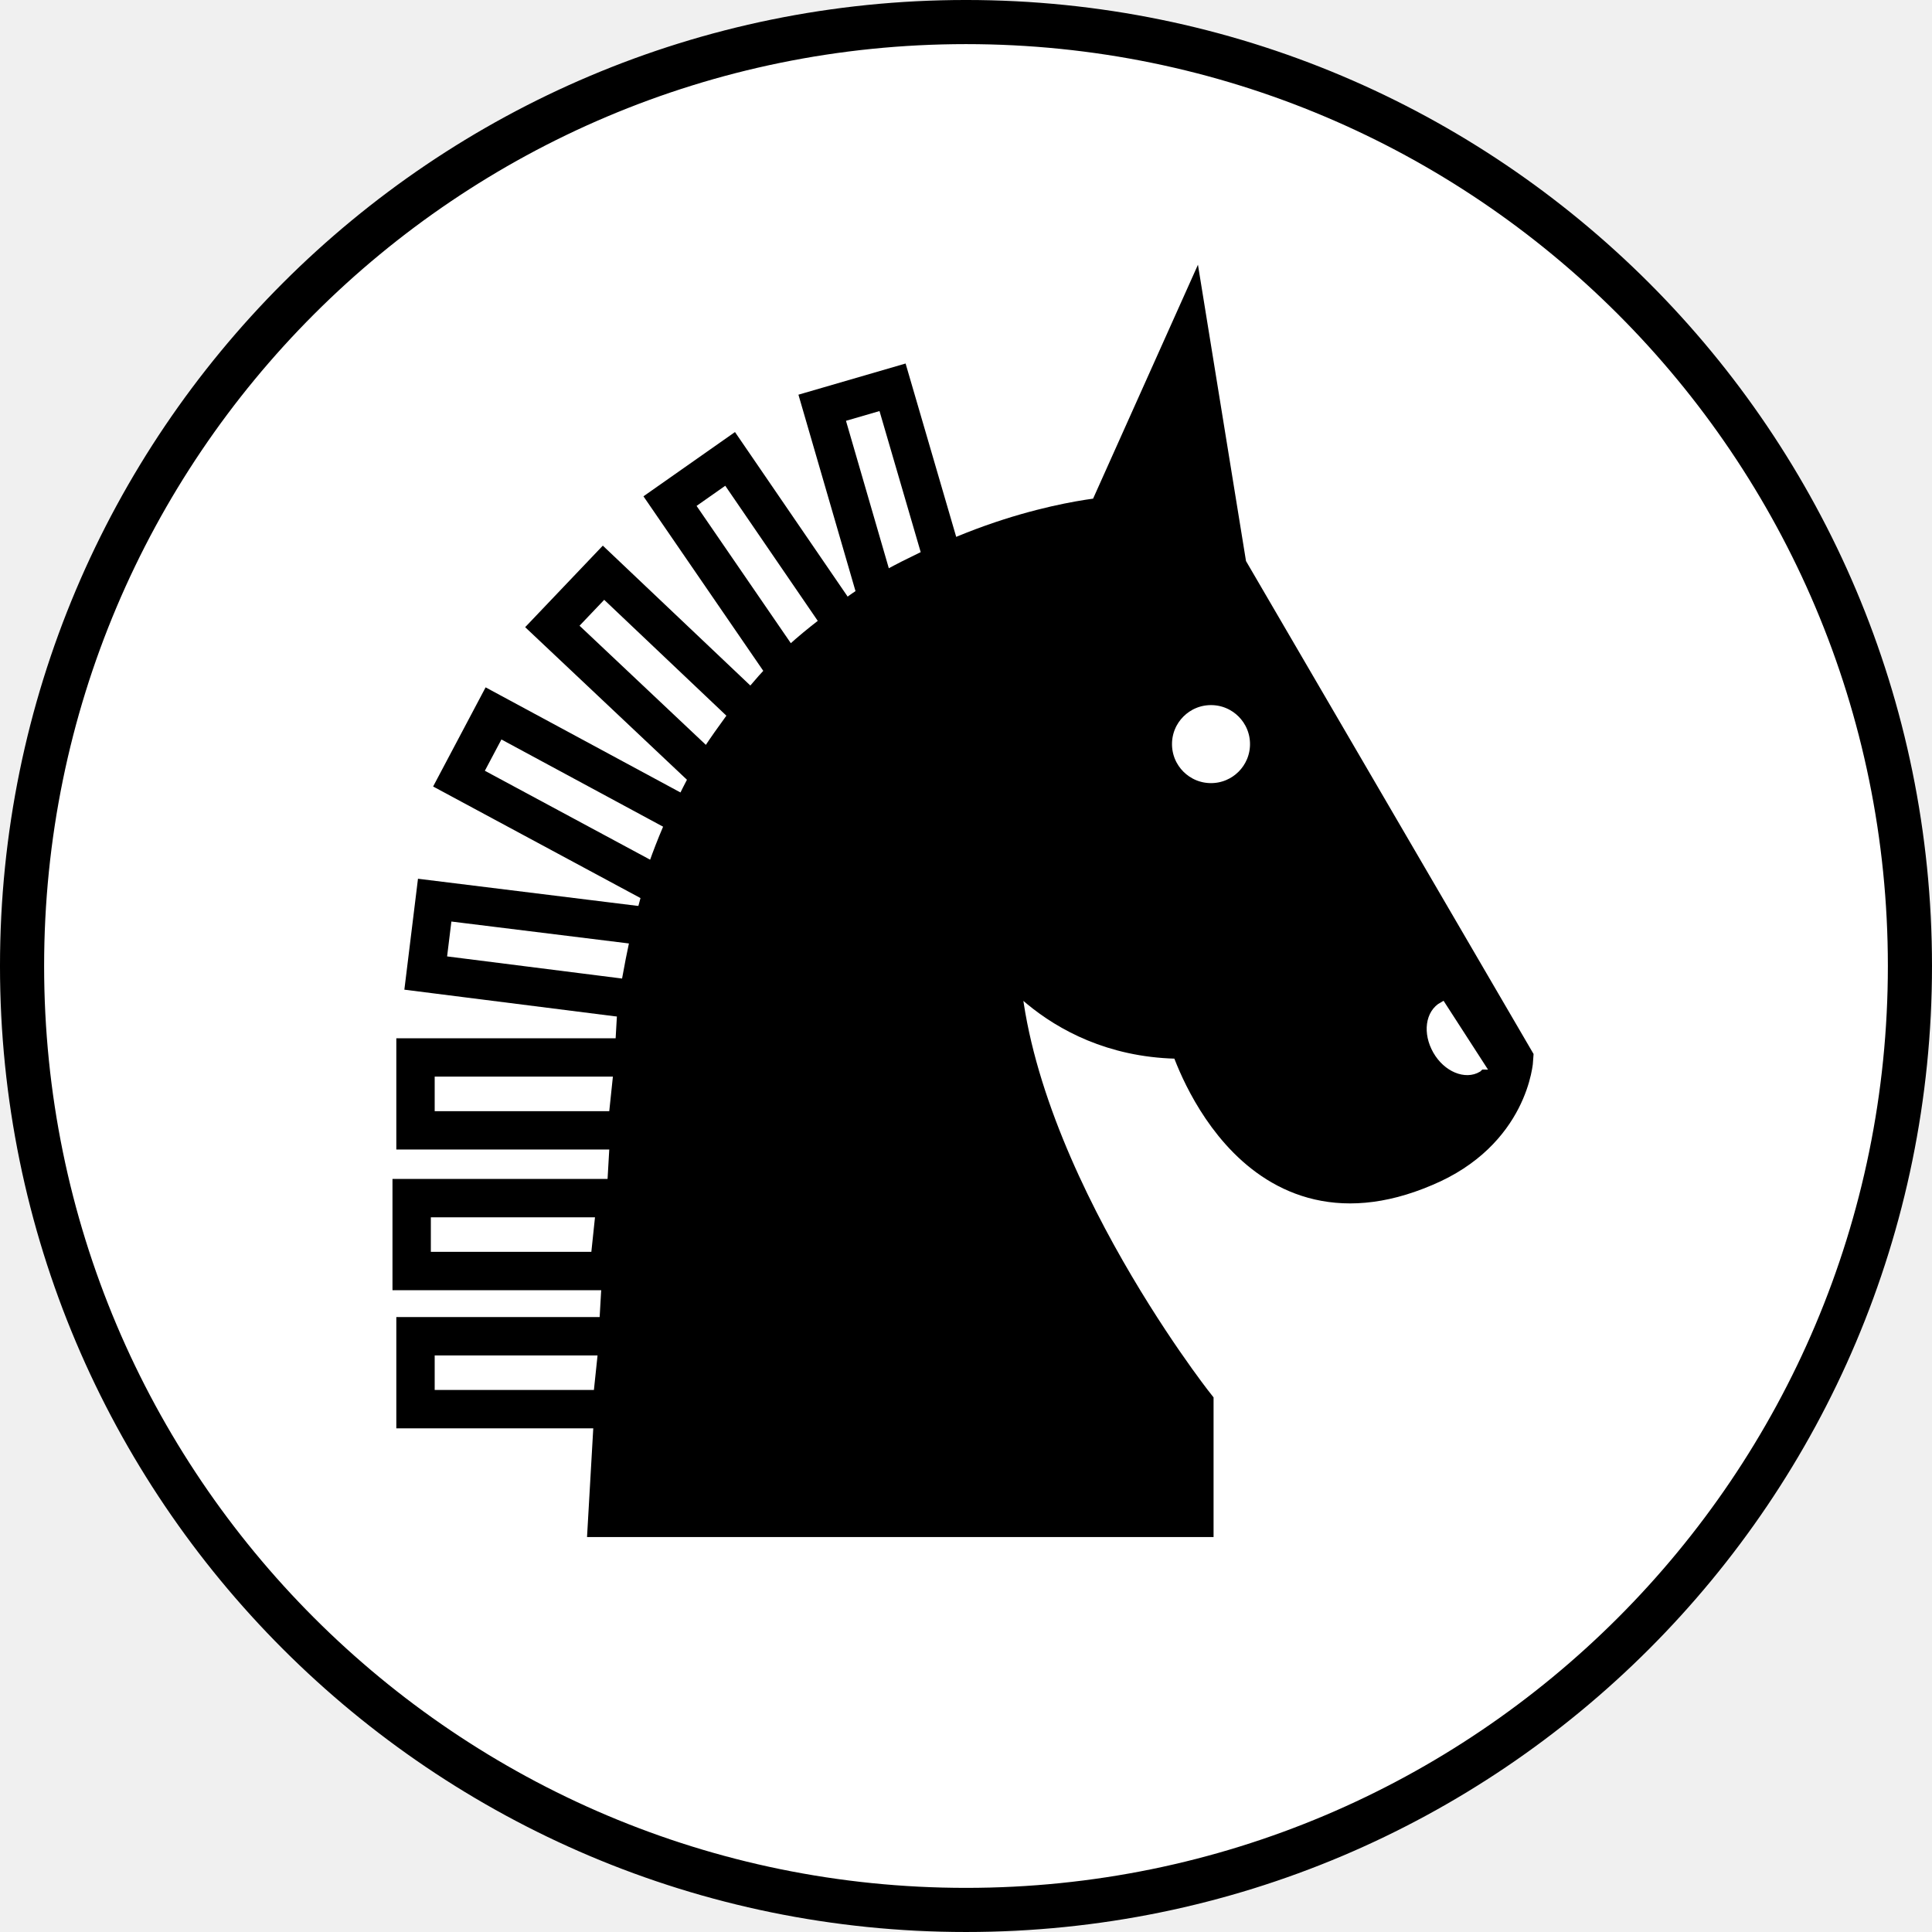
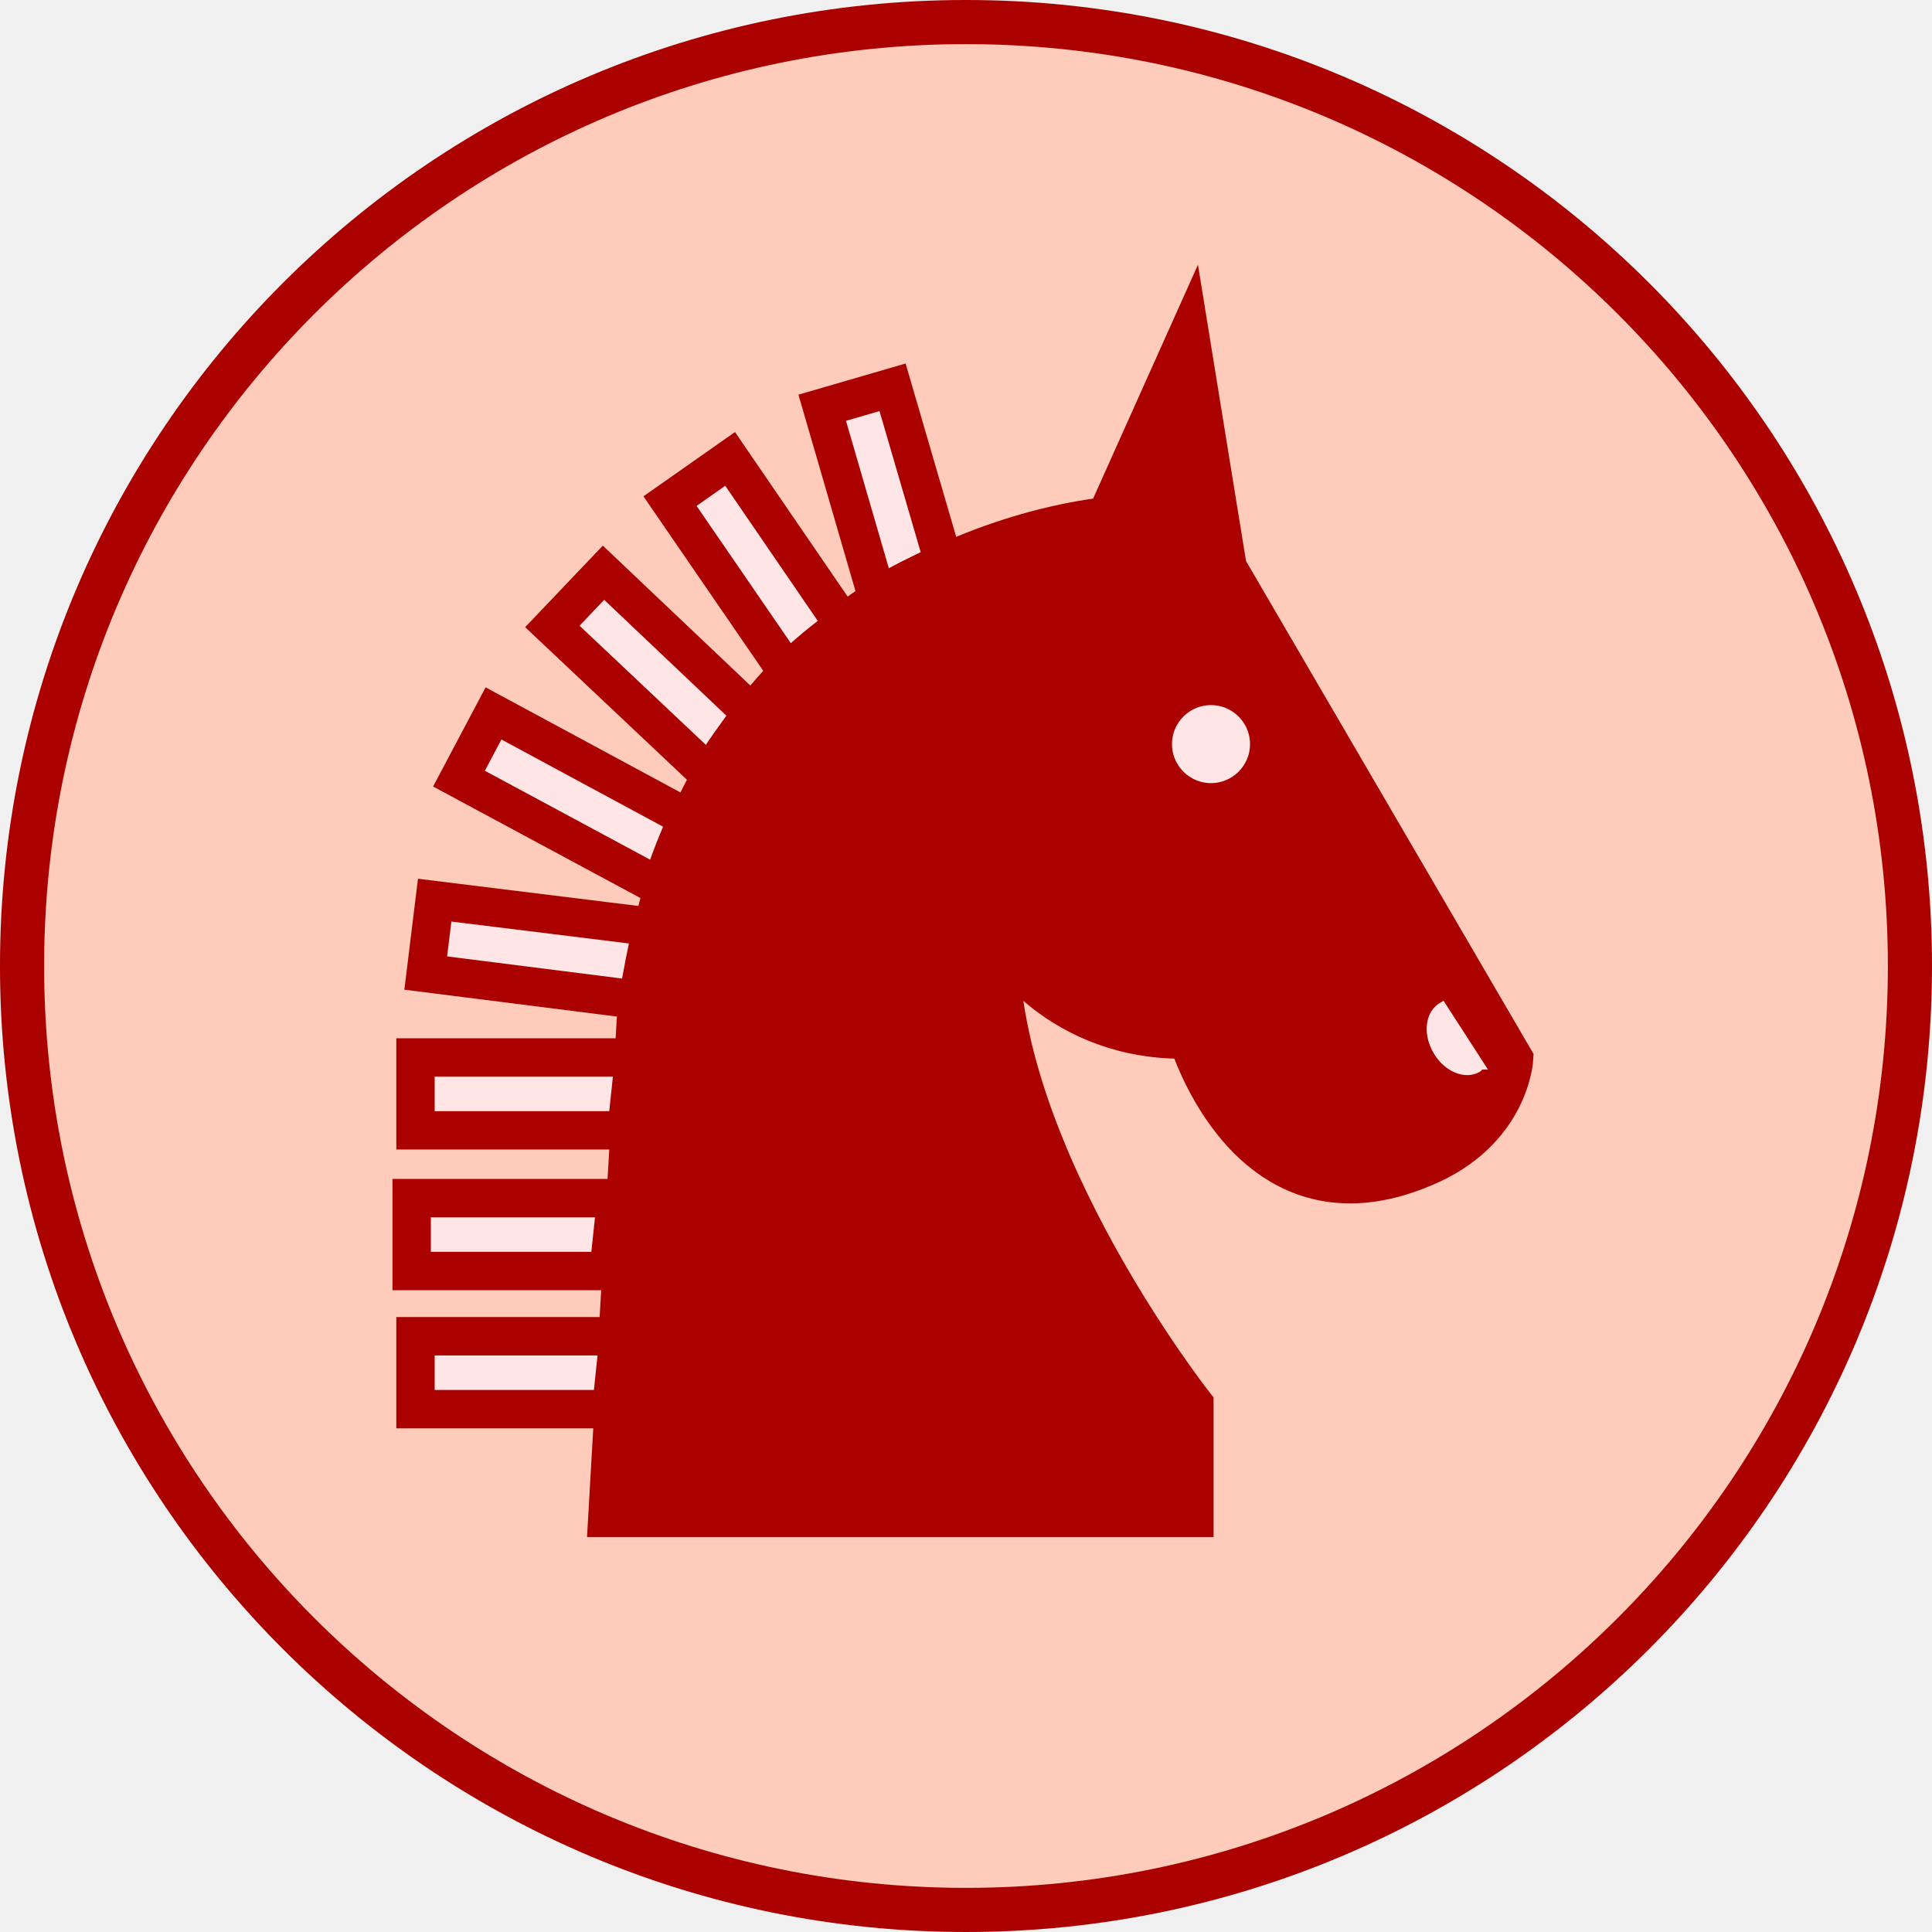
<svg xmlns="http://www.w3.org/2000/svg" version="1.1" id="Ebene_1" x="0px" y="0px" viewBox="0 0 151.062 151.062" enable-background="new 0 0 590 595" xml:space="preserve" width="4.263cm" height="4.263cm">
  <defs id="defs221" />
  <g id="red_horse" transform="translate(-14.21833,-7.554419)">
-     <circle r="73.806" cy="83.085" cx="89.749" id="circle4372" style="color:#000000;display:inline;overflow:visible;visibility:visible;opacity:1;fill:#ffffff;fill-opacity:1;fill-rule:nonzero;stroke:#000000;stroke-width:3.45;stroke-linecap:round;stroke-linejoin:miter;stroke-miterlimit:10;stroke-dasharray:none;stroke-dashoffset:0;stroke-opacity:1;marker:none;enable-background:accumulate" />
+     <circle r="73.806" cy="83.085" cx="89.749" id="circle4372" style="color:#000000;display:inline;overflow:visible;visibility:visible;opacity:1;fill:#ffccbb;fill-opacity:1;fill-rule:nonzero;stroke:#aa0000;stroke-width:3.45;stroke-linecap:round;stroke-linejoin:miter;stroke-miterlimit:10;stroke-dasharray:none;stroke-dashoffset:0;stroke-opacity:1;marker:none;enable-background:accumulate" />
    <g transform="translate(-2.393792,-30.36404)" id="g75">
-       <path style="stroke:#000000;stroke-width:3;stroke-miterlimit:10" id="path77" d="m 112.6,82.3 -3,-18.5 -6.5,14.5 c 0,0 -32,2.5 -36.5,38 l -0.2,0.2 -2.3,40.1 45.9,0 0,-8.9 c 0,0 -15.2,-19.3 -15.2,-35.8 0,0 4.5,7.5 14.7,7.3 0,0 4.7,15.9 18.5,10 6.7,-2.8 7,-8.5 7,-8.5 L 112.6,82.3 Z" stroke-miterlimit="10" />
-       <path style="fill:#ffffff;stroke:#000000;stroke-width:3;stroke-miterlimit:10" id="path79" d="m 86.4,68.2 -5.5,1.6 4.3,14.8 c 1.8,-1.1 3.5,-1.9 5.2,-2.7 l -4,-13.7 z" stroke-miterlimit="10" />
-       <path style="fill:#ffffff;stroke:#000000;stroke-width:3;stroke-miterlimit:10" id="path81" d="m 73.7,73.8 -4.7,3.3 9.2,13.4 c 1.4,-1.4 2.9,-2.6 4.4,-3.7 l -8.9,-13 z" stroke-miterlimit="10" />
-       <path style="fill:#ffffff;stroke:#000000;stroke-width:3;stroke-miterlimit:10" id="path83" d="m 63.8,82.7 -4,4.2 12.3,11.6 c 1,-1.7 2.2,-3.3 3.3,-4.8 l -11.6,-11 z" stroke-miterlimit="10" />
-       <path style="fill:#ffffff;stroke:#000000;stroke-width:3;stroke-miterlimit:10" id="path85" d="m 55.2,93.7 -2.7,5.1 15.8,8.5 c 0.6,-1.9 1.3,-3.7 2.1,-5.4 L 55.2,93.7 Z" stroke-miterlimit="10" />
-       <path style="fill:#ffffff;stroke:#000000;stroke-width:3;stroke-miterlimit:10" id="path87" d="m 50.6,108.3 -0.7,5.7 16.6,2.1 c 0.3,-2 0.7,-3.9 1.1,-5.7 l -17,-2.1 z" stroke-miterlimit="10" />
-       <polygon style="fill:#ffffff;stroke:#000000;stroke-width:3;stroke-miterlimit:10" id="polygon89" points="66.2,120.6 49.1,120.6 49.1,126.3 65.6,126.3 " stroke-miterlimit="10" />
-       <polygon style="fill:#ffffff;stroke:#000000;stroke-width:3;stroke-miterlimit:10" id="polygon91" points="64.8,131.6 48.8,131.6 48.8,137.3 64.2,137.3 " stroke-miterlimit="10" />
-       <polygon style="fill:#ffffff;stroke:#000000;stroke-width:3;stroke-miterlimit:10" id="polygon93" points="65,142.4 49.1,142.4 49.1,148.1 64.4,148.1 " stroke-miterlimit="10" />
-       <path style="fill:#ffffff;stroke:#ffffff;stroke-width:0.5;stroke-miterlimit:10" id="path95" d="m 129.4,116.5 c 0,0 0,0 0,0 -1.1,0.6 -1.3,2.2 -0.5,3.6 0.8,1.4 2.3,2 3.3,1.4 0.1,-0.1 0.2,-0.2 0.3,-0.2 l -3.1,-4.8 z" stroke-miterlimit="10" />
-       <circle style="fill:#ffffff;stroke:#000000;stroke-width:1.5;stroke-miterlimit:10" id="circle97" r="3.8" cy="96.1" cx="111.3" stroke-miterlimit="10" />
+       <path style="stroke:#aa0000;stroke-width:3;stroke-miterlimit:10;stroke-opacity:1;fill:#aa0000;fill-opacity:1" id="path77" d="m 112.6,82.3 -3,-18.5 -6.5,14.5 c 0,0 -32,2.5 -36.5,38 l -0.2,0.2 -2.3,40.1 45.9,0 0,-8.9 c 0,0 -15.2,-19.3 -15.2,-35.8 0,0 4.5,7.5 14.7,7.3 0,0 4.7,15.9 18.5,10 6.7,-2.8 7,-8.5 7,-8.5 L 112.6,82.3 Z" stroke-miterlimit="10" />
+       <path style="fill:#ffe5e5;stroke:#aa0000;stroke-width:3;stroke-miterlimit:10;fill-opacity:1;stroke-opacity:1" id="path79" d="m 86.4,68.2 -5.5,1.6 4.3,14.8 c 1.8,-1.1 3.5,-1.9 5.2,-2.7 l -4,-13.7 z" stroke-miterlimit="10" />
+       <path style="fill:#ffe5e5;stroke:#aa0000;stroke-width:3;stroke-miterlimit:10;fill-opacity:1;stroke-opacity:1" id="path81" d="m 73.7,73.8 -4.7,3.3 9.2,13.4 c 1.4,-1.4 2.9,-2.6 4.4,-3.7 l -8.9,-13 z" stroke-miterlimit="10" />
+       <path style="fill:#ffe5e5;stroke:#aa0000;stroke-width:3;stroke-miterlimit:10;fill-opacity:1;stroke-opacity:1" id="path83" d="m 63.8,82.7 -4,4.2 12.3,11.6 c 1,-1.7 2.2,-3.3 3.3,-4.8 l -11.6,-11 z" stroke-miterlimit="10" />
+       <path style="fill:#ffe5e5;stroke:#aa0000;stroke-width:3;stroke-miterlimit:10;fill-opacity:1;stroke-opacity:1" id="path85" d="m 55.2,93.7 -2.7,5.1 15.8,8.5 c 0.6,-1.9 1.3,-3.7 2.1,-5.4 L 55.2,93.7 Z" stroke-miterlimit="10" />
+       <path style="fill:#ffe5e5;stroke:#aa0000;stroke-width:3;stroke-miterlimit:10;fill-opacity:1;stroke-opacity:1" id="path87" d="m 50.6,108.3 -0.7,5.7 16.6,2.1 c 0.3,-2 0.7,-3.9 1.1,-5.7 l -17,-2.1 z" stroke-miterlimit="10" />
+       <polygon style="fill:#ffe5e5;stroke:#aa0000;stroke-width:3;stroke-miterlimit:10;fill-opacity:1;stroke-opacity:1" id="polygon89" points="66.2,120.6 49.1,120.6 49.1,126.3 65.6,126.3 " stroke-miterlimit="10" />
+       <polygon style="fill:#ffe5e5;stroke:#aa0000;stroke-width:3;stroke-miterlimit:10;fill-opacity:1;stroke-opacity:1" id="polygon91" points="64.8,131.6 48.8,131.6 48.8,137.3 64.2,137.3 " stroke-miterlimit="10" />
+       <polygon style="fill:#ffe5e5;stroke:#aa0000;stroke-width:3;stroke-miterlimit:10;fill-opacity:1;stroke-opacity:1" id="polygon93" points="65,142.4 49.1,142.4 49.1,148.1 64.4,148.1 " stroke-miterlimit="10" />
+       <path style="fill:#ffe5e5;stroke:#ffe5e5;stroke-width:0.5;stroke-miterlimit:10;fill-opacity:1;stroke-opacity:1" id="path95" d="m 129.4,116.5 c 0,0 0,0 0,0 -1.1,0.6 -1.3,2.2 -0.5,3.6 0.8,1.4 2.3,2 3.3,1.4 0.1,-0.1 0.2,-0.2 0.3,-0.2 l -3.1,-4.8 z" stroke-miterlimit="10" />
+       <circle style="fill:#ffe5e5;stroke:#aa0000;stroke-width:1.5;stroke-miterlimit:10;fill-opacity:1;stroke-opacity:1" id="circle97" r="3.8" cy="96.1" cx="111.3" stroke-miterlimit="10" />
    </g>
  </g>
</svg>
